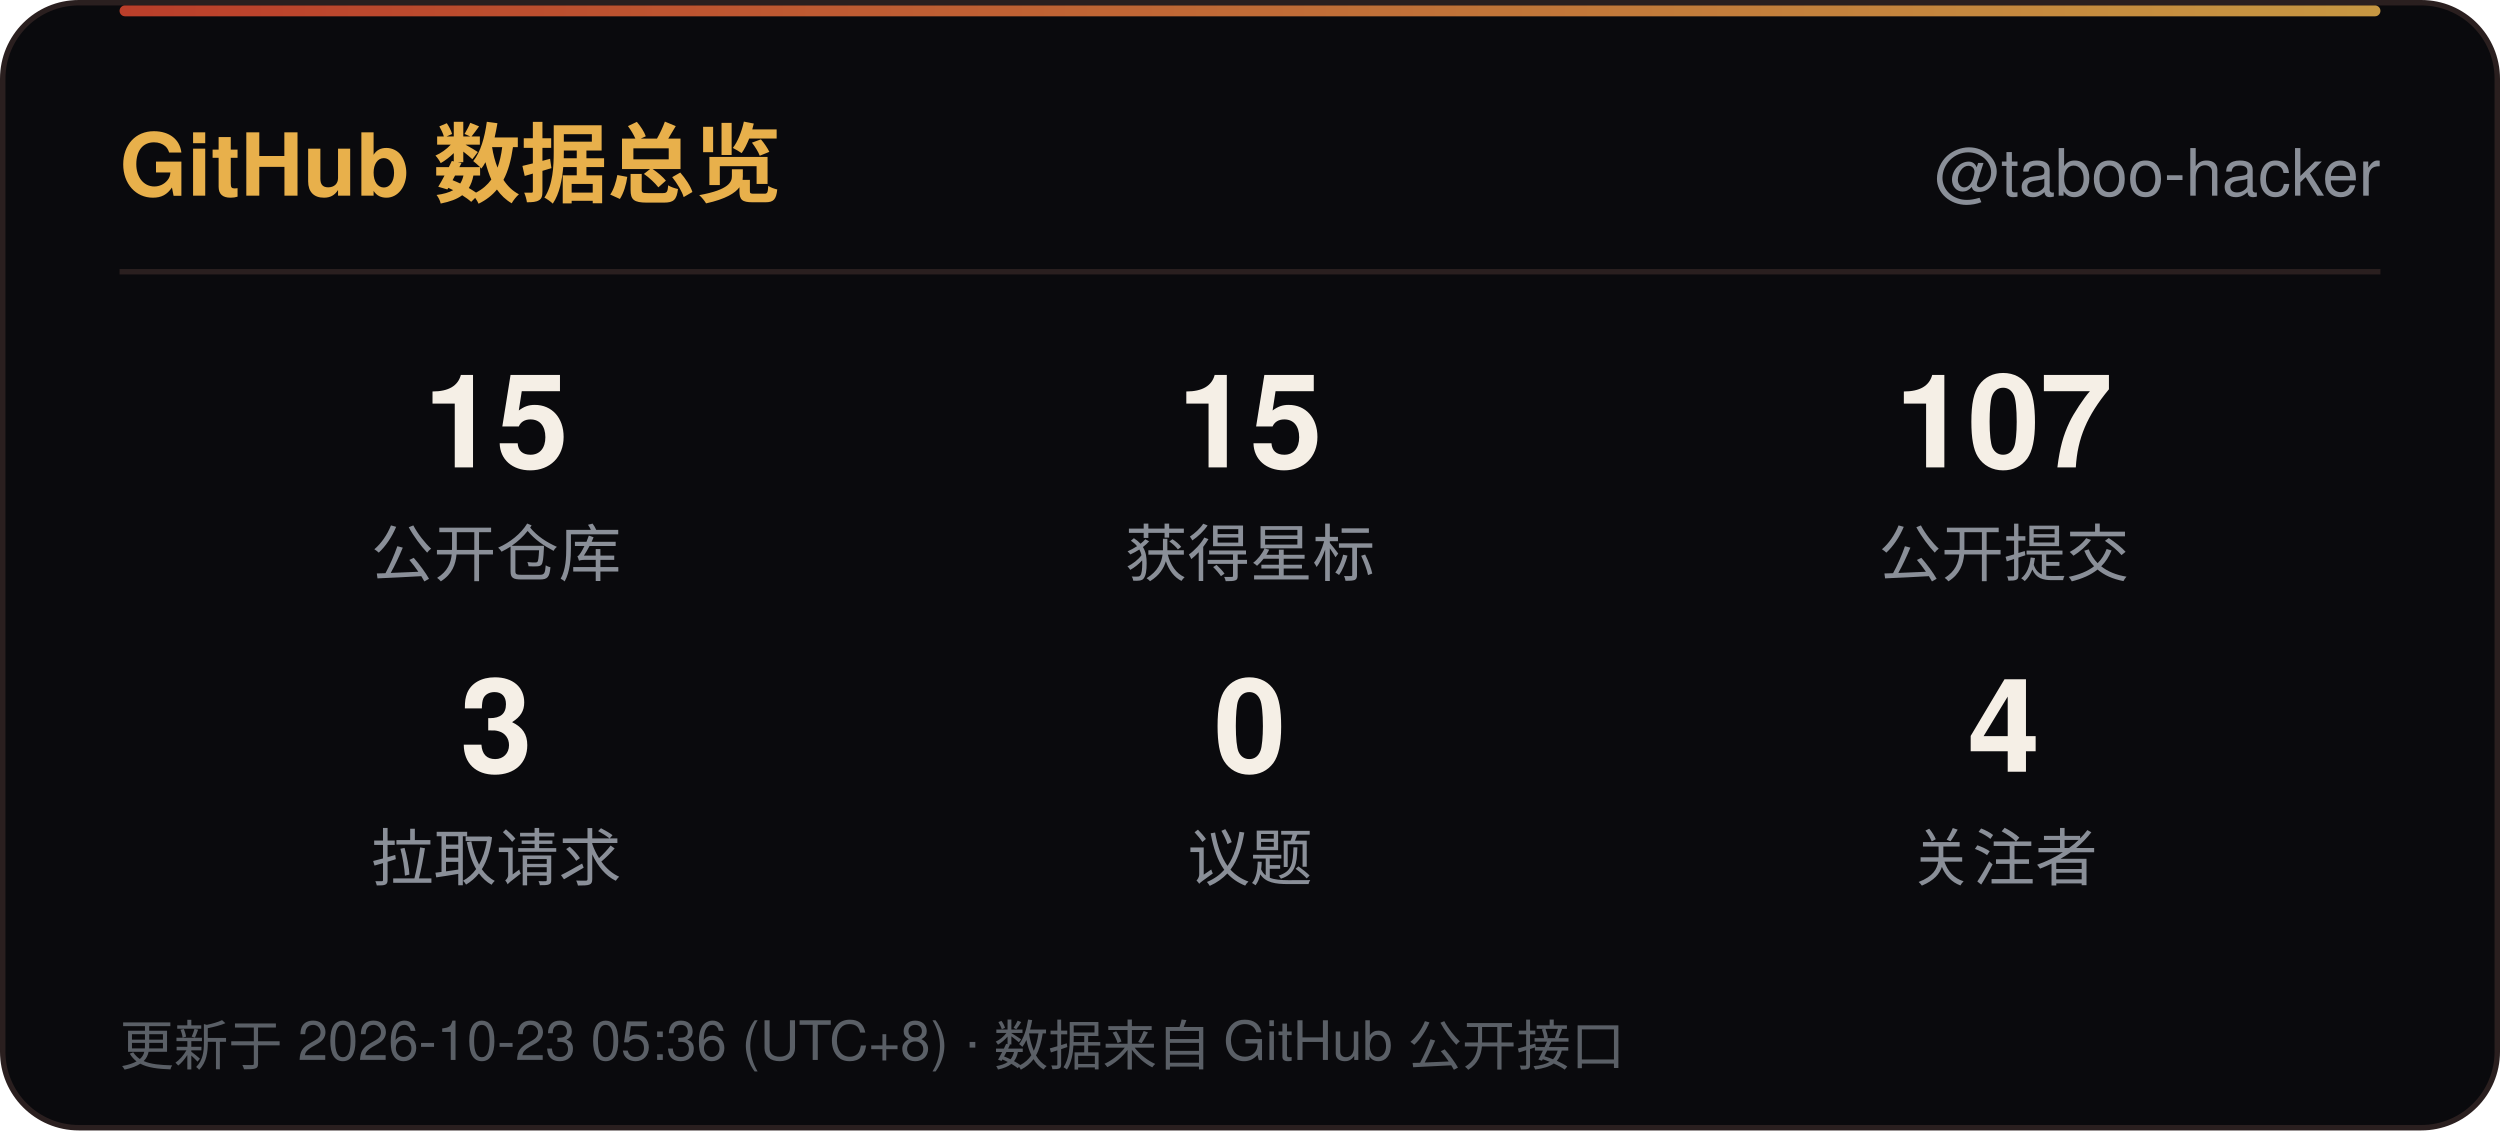
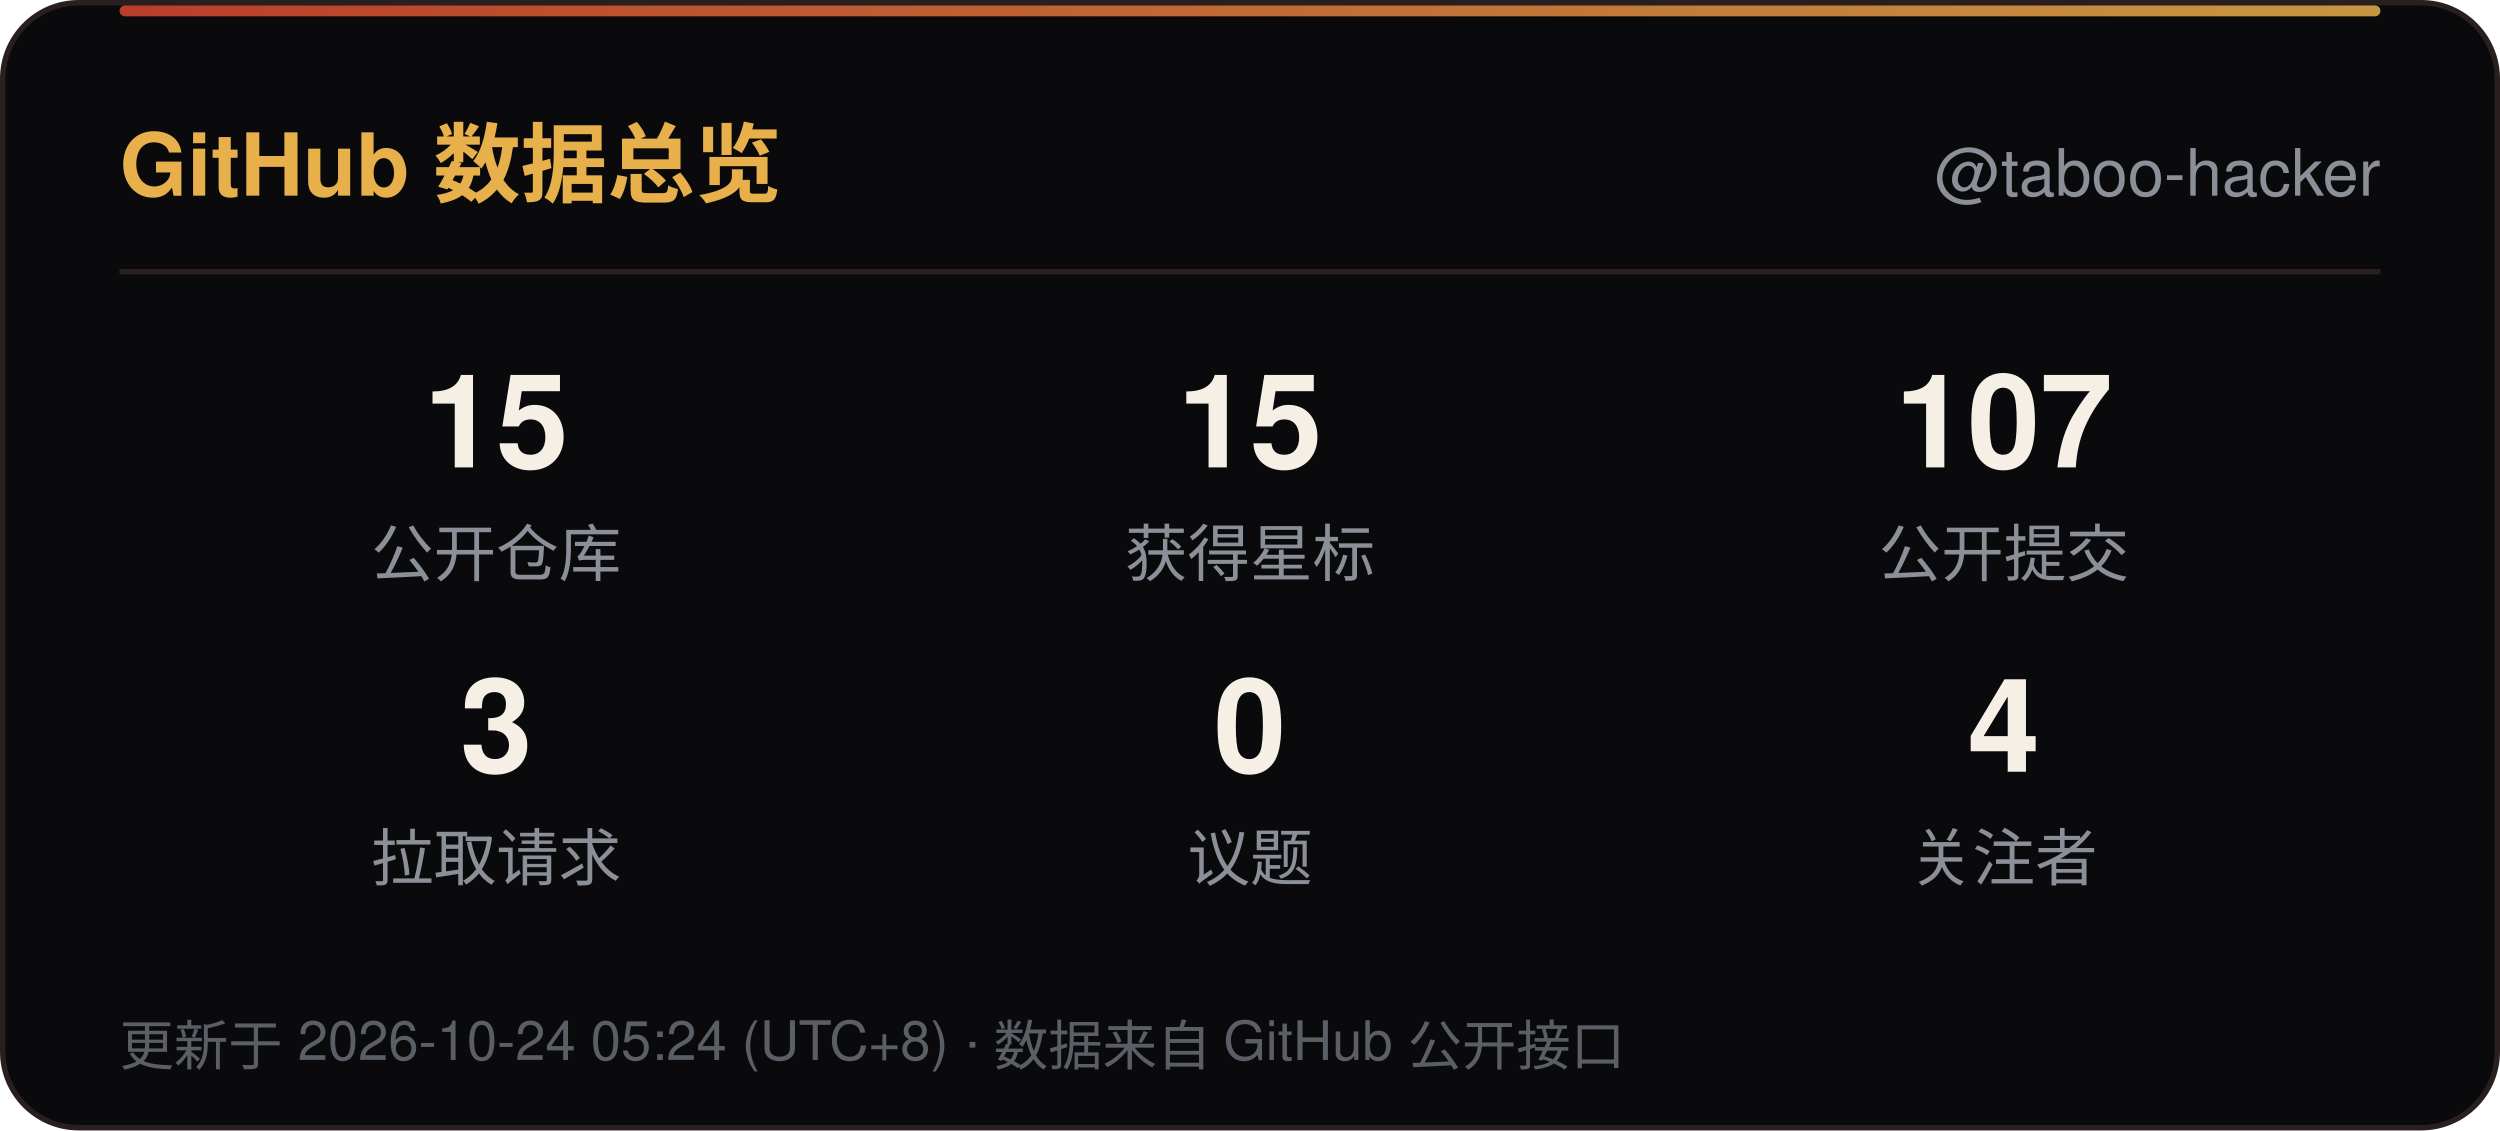
<svg xmlns="http://www.w3.org/2000/svg" width="460" height="208" viewBox="0 0 460 208" role="img" aria-label="GitHub 数据总览">
  <defs>
    <linearGradient id="line" x1="0" y1="0" x2="1" y2="0">
      <stop offset="0" stop-color="#D9482F" />
      <stop offset="1" stop-color="#E8B04B" />
    </linearGradient>
    <linearGradient id="sweep" x1="0" y1="0" x2="1" y2="0">
      <stop offset="0" stop-color="#E8B04B" stop-opacity="0" />
      <stop offset="0.5" stop-color="#E8B04B" stop-opacity="0.6" />
      <stop offset="1" stop-color="#E8B04B" stop-opacity="0" />
    </linearGradient>
  </defs>
  <rect x="0.5" y="0.5" width="459" height="207" rx="14" fill="#0A0A0D" stroke="#2A1F1F" />
  <rect x="22" y="1" width="416" height="2" rx="1" fill="url(#line)" opacity="0.85" />
  <rect x="-140" y="1" width="140" height="2.5" fill="url(#sweep)">
    <animate attributeName="x" values="-140;460" dur="6s" repeatCount="indefinite" />
  </rect>
  <text x="22" y="36" font-family="'Segoe UI',Ubuntu,'Microsoft YaHei','PingFang SC','Noto Sans SC',-apple-system,BlinkMacSystemFont,Helvetica,Arial,sans-serif" font-size="16" font-weight="700" fill="#E8B04B">GitHub 数据总览</text>
  <text x="438" y="36" text-anchor="end" font-family="'Segoe UI',Ubuntu,'Microsoft YaHei','PingFang SC','Noto Sans SC',-apple-system,BlinkMacSystemFont,Helvetica,Arial,sans-serif" font-size="12" fill="#8A8F98">@taboo-hacker</text>
  <line x1="22" y1="50" x2="438" y2="50" stroke="#2A1F1F" />
  <text x="91.3" y="86" text-anchor="middle" font-family="'Segoe UI',Ubuntu,'Microsoft YaHei','PingFang SC','Noto Sans SC',-apple-system,BlinkMacSystemFont,Helvetica,Arial,sans-serif" font-size="24" font-weight="700" fill="#F5EFE6">15</text>
  <text x="91.3" y="106" text-anchor="middle" font-family="'Segoe UI',Ubuntu,'Microsoft YaHei','PingFang SC','Noto Sans SC',-apple-system,BlinkMacSystemFont,Helvetica,Arial,sans-serif" font-size="11.5" fill="#8A8F98">公开仓库</text>
  <text x="230.0" y="86" text-anchor="middle" font-family="'Segoe UI',Ubuntu,'Microsoft YaHei','PingFang SC','Noto Sans SC',-apple-system,BlinkMacSystemFont,Helvetica,Arial,sans-serif" font-size="24" font-weight="700" fill="#F5EFE6">15</text>
  <text x="230.0" y="106" text-anchor="middle" font-family="'Segoe UI',Ubuntu,'Microsoft YaHei','PingFang SC','Noto Sans SC',-apple-system,BlinkMacSystemFont,Helvetica,Arial,sans-serif" font-size="11.5" fill="#8A8F98">获得星标</text>
  <text x="368.7" y="86" text-anchor="middle" font-family="'Segoe UI',Ubuntu,'Microsoft YaHei','PingFang SC','Noto Sans SC',-apple-system,BlinkMacSystemFont,Helvetica,Arial,sans-serif" font-size="24" font-weight="700" fill="#F5EFE6">107</text>
  <text x="368.7" y="106" text-anchor="middle" font-family="'Segoe UI',Ubuntu,'Microsoft YaHei','PingFang SC','Noto Sans SC',-apple-system,BlinkMacSystemFont,Helvetica,Arial,sans-serif" font-size="11.5" fill="#8A8F98">公开提交</text>
  <text x="91.3" y="142" text-anchor="middle" font-family="'Segoe UI',Ubuntu,'Microsoft YaHei','PingFang SC','Noto Sans SC',-apple-system,BlinkMacSystemFont,Helvetica,Arial,sans-serif" font-size="24" font-weight="700" fill="#F5EFE6">3</text>
  <text x="91.3" y="162" text-anchor="middle" font-family="'Segoe UI',Ubuntu,'Microsoft YaHei','PingFang SC','Noto Sans SC',-apple-system,BlinkMacSystemFont,Helvetica,Arial,sans-serif" font-size="11.5" fill="#8A8F98">拉取请求</text>
  <text x="230.0" y="142" text-anchor="middle" font-family="'Segoe UI',Ubuntu,'Microsoft YaHei','PingFang SC','Noto Sans SC',-apple-system,BlinkMacSystemFont,Helvetica,Arial,sans-serif" font-size="24" font-weight="700" fill="#F5EFE6">0</text>
  <text x="230.0" y="162" text-anchor="middle" font-family="'Segoe UI',Ubuntu,'Microsoft YaHei','PingFang SC','Noto Sans SC',-apple-system,BlinkMacSystemFont,Helvetica,Arial,sans-serif" font-size="11.5" fill="#8A8F98">议题</text>
  <text x="368.7" y="142" text-anchor="middle" font-family="'Segoe UI',Ubuntu,'Microsoft YaHei','PingFang SC','Noto Sans SC',-apple-system,BlinkMacSystemFont,Helvetica,Arial,sans-serif" font-size="24" font-weight="700" fill="#F5EFE6">4</text>
  <text x="368.7" y="162" text-anchor="middle" font-family="'Segoe UI',Ubuntu,'Microsoft YaHei','PingFang SC','Noto Sans SC',-apple-system,BlinkMacSystemFont,Helvetica,Arial,sans-serif" font-size="11.5" fill="#8A8F98">关注者</text>
-   <text x="22" y="196" font-family="'Segoe UI',Ubuntu,'Microsoft YaHei','PingFang SC','Noto Sans SC',-apple-system,BlinkMacSystemFont,Helvetica,Arial,sans-serif" font-size="10" fill="#5A5F66">更新于 2026-10-23 05:36 (UTC+8) · 数据来自 GitHub 公开接口</text>
+   <text x="22" y="196" font-family="'Segoe UI',Ubuntu,'Microsoft YaHei','PingFang SC','Noto Sans SC',-apple-system,BlinkMacSystemFont,Helvetica,Arial,sans-serif" font-size="10" fill="#5A5F66">更新于 2026-10-24 05:24 (UTC+8) · 数据来自 GitHub 公开接口</text>
</svg>
